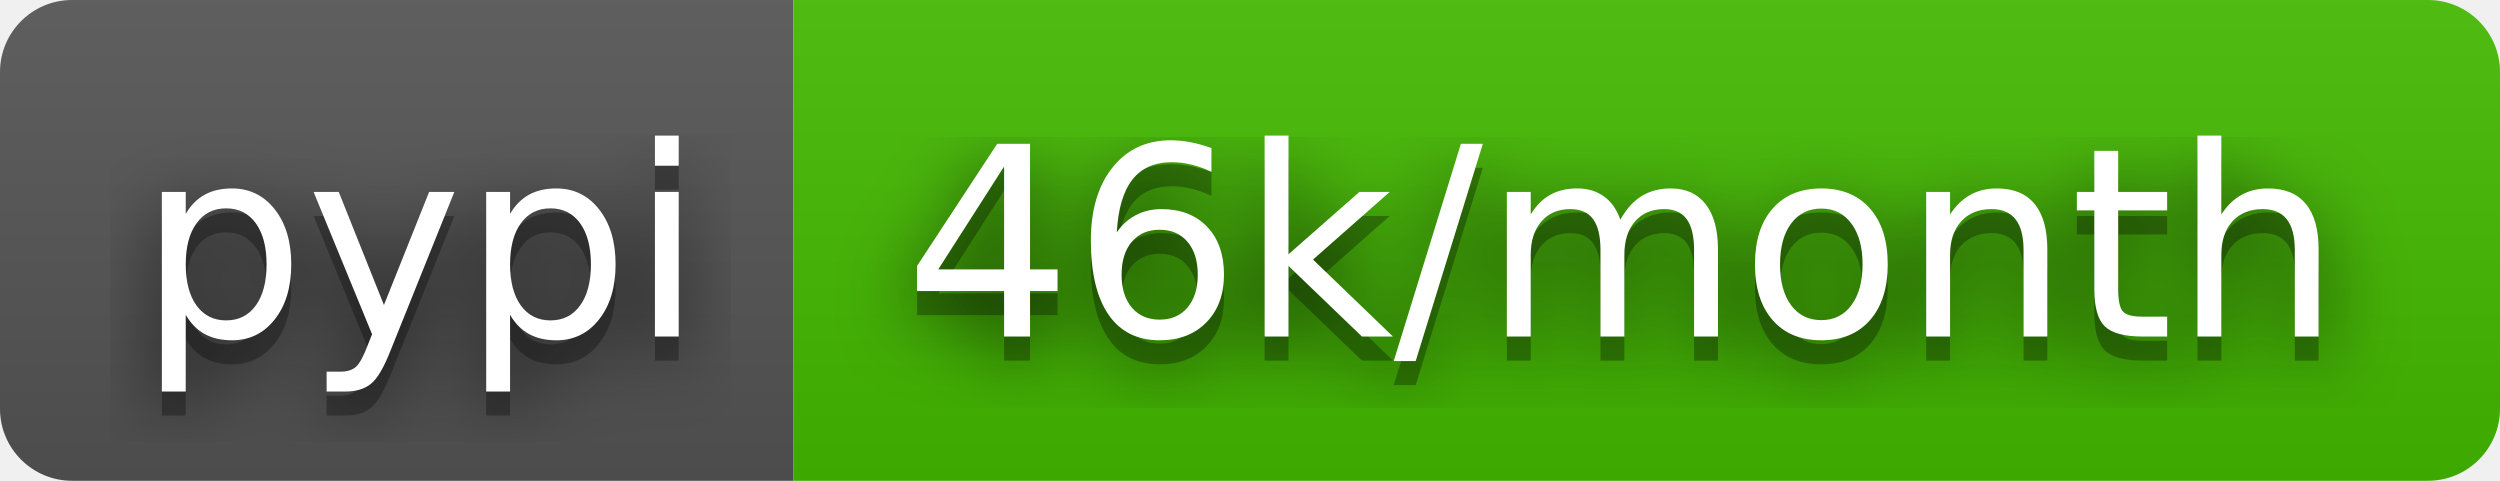
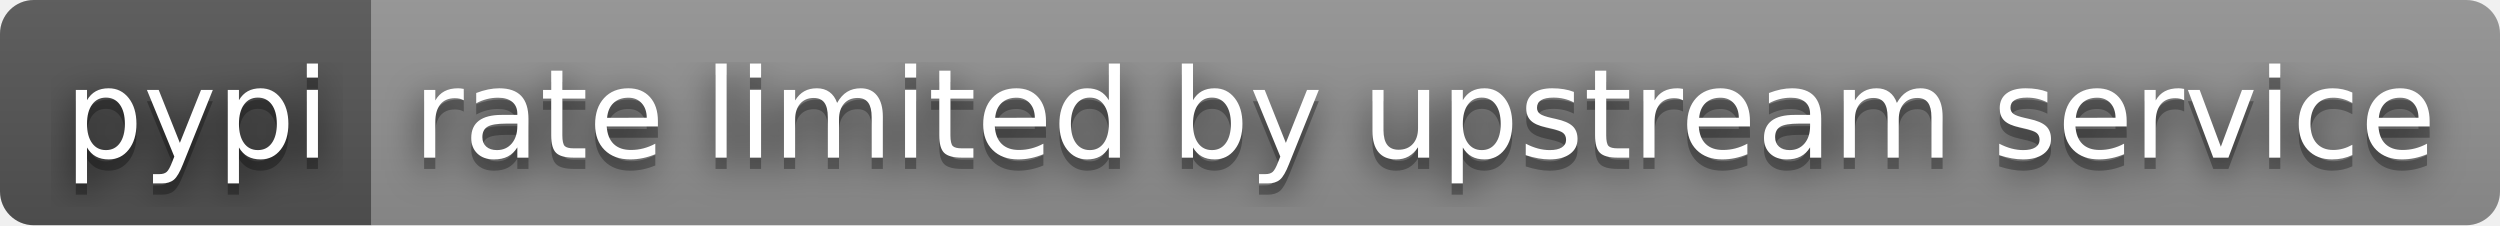
- <svg xmlns="http://www.w3.org/2000/svg" width="104" height="20" role="img" aria-label="pypi: 46k/month">
+ <svg xmlns="http://www.w3.org/2000/svg" width="222" height="20" role="img" aria-label="pypi: rate limited by upstream service">
  <filter id="blur">
    <feGaussianBlur stdDeviation="16" />
  </filter>
  <linearGradient id="s" x2="0" y2="100%">
    <stop offset="0" stop-color="#bbb" stop-opacity=".1" />
    <stop offset="1" stop-opacity=".1" />
  </linearGradient>
  <clipPath id="r">
-     <rect width="104" height="20" rx="3" />
+     <rect width="222" height="20" rx="3" />
  </clipPath>
  <g clip-path="url(#r)">
    <rect width="33" height="20" fill="#555" />
-     <rect x="33" width="71" height="20" fill="#4b0" />
-     <rect width="104" height="20" fill="url(#s)" />
+     <rect x="33" width="189" height="20" fill="#939393" />
+     <rect width="222" height="20" fill="url(#s)" />
  </g>
  <g fill="#fff" text-anchor="middle" font-family="Verdana,Geneva,DejaVu Sans,sans-serif" text-rendering="geometricPrecision" font-size="110">
    <g transform="scale(.1)">
      <g aria-hidden="true" fill="#010101">
        <text x="175" y="150" fill-opacity=".8" filter="url(#blur)" textLength="230">pypi</text>
        <text x="175" y="150" fill-opacity=".3" textLength="230">pypi</text>
      </g>
      <text x="175" y="140" textLength="230">pypi</text>
    </g>
    <g transform="scale(.1)">
      <g aria-hidden="true" fill="#010101">
-         <text x="675" y="150" fill-opacity=".8" filter="url(#blur)" textLength="610">46k/month</text>
-         <text x="675" y="150" fill-opacity=".3" textLength="610">46k/month</text>
+         <text x="1265" y="150" fill-opacity=".8" filter="url(#blur)" textLength="1790">rate limited by upstream service</text>
+         <text x="1265" y="150" fill-opacity=".3" textLength="1790">rate limited by upstream service</text>
      </g>
-       <text x="675" y="140" textLength="610">46k/month</text>
+       <text x="1265" y="140" textLength="1790">rate limited by upstream service</text>
    </g>
  </g>
</svg>
